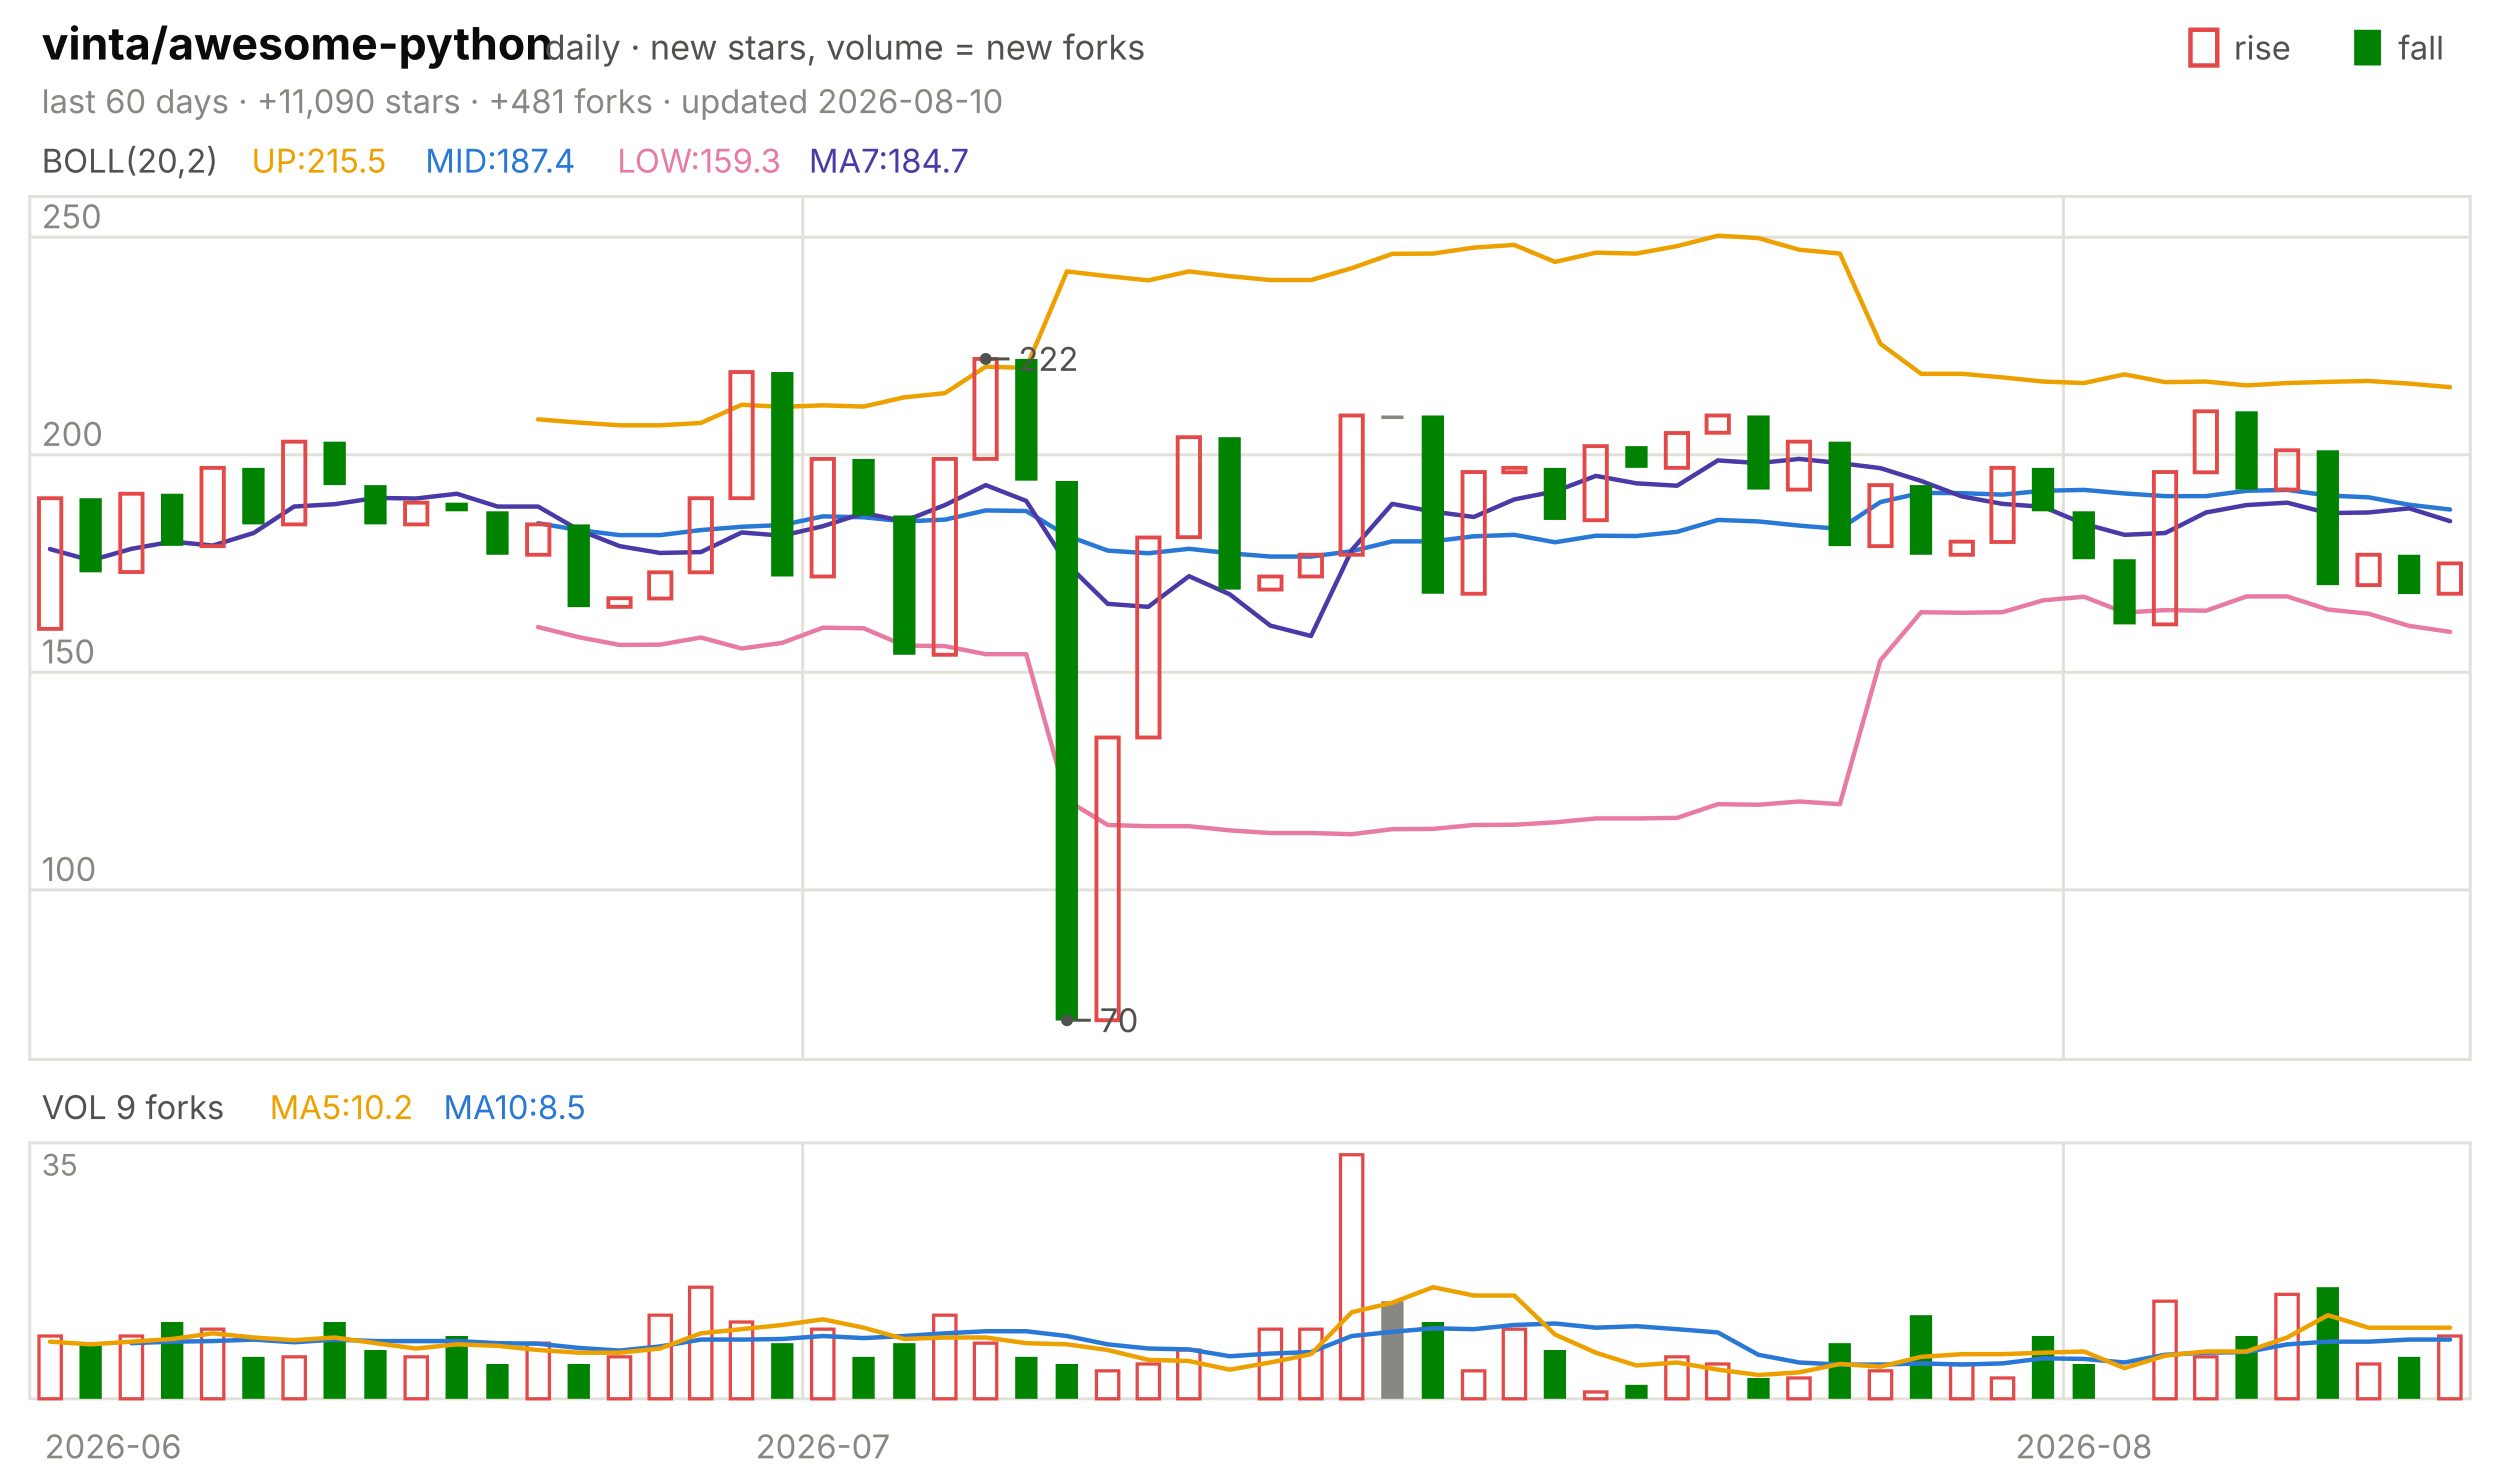
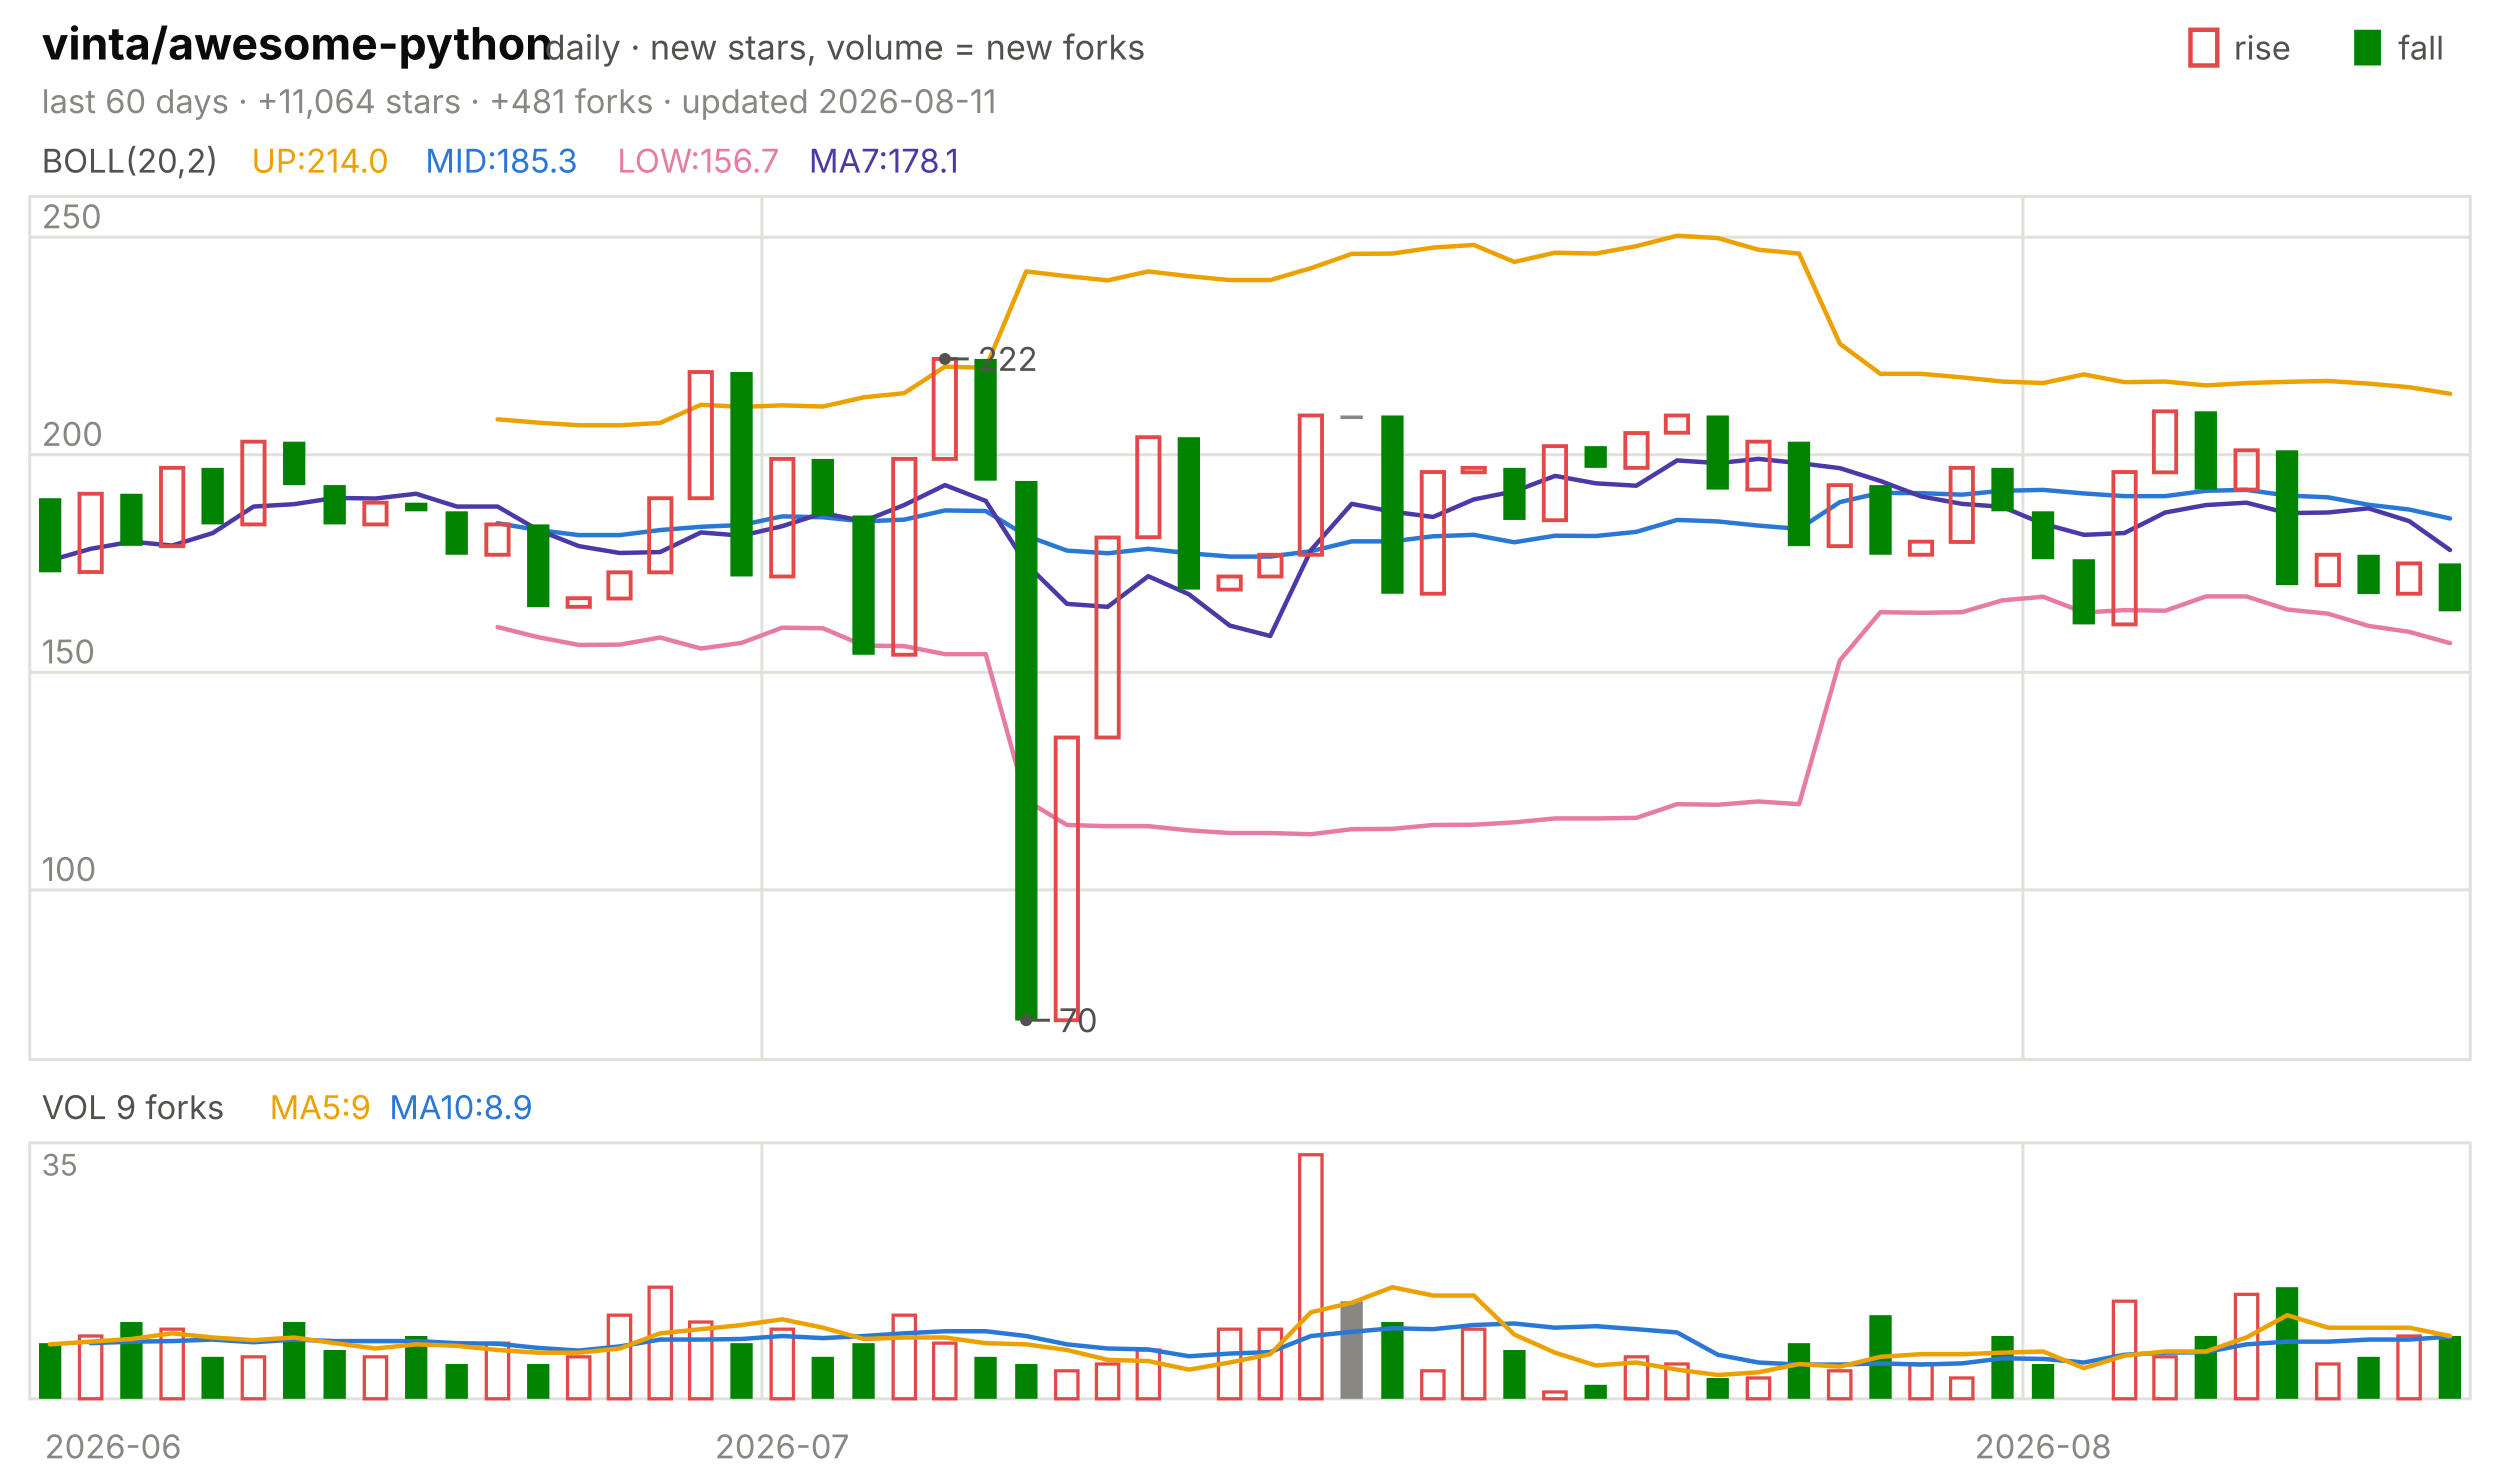
<svg xmlns="http://www.w3.org/2000/svg" viewBox="0 0 840 496" width="840" height="496" font-family="-apple-system,'Segoe UI',system-ui,sans-serif" role="img" aria-label="vinta/awesome-python candlestick chart">
  <text x="14.0" y="20.0" font-size="15" fill="#0b0b0b" font-weight="650">vinta/awesome-python</text>
  <text x="183.0" y="20.0" font-size="11.5" fill="#52514e">daily · new stars, volume = new forks</text>
  <text x="805.8" y="20.0" font-size="11.0" fill="#52514e">fall</text>
  <rect x="791" y="10" width="9" height="12" fill="#008300" />
  <text x="750.6" y="20.0" font-size="11.0" fill="#52514e">rise</text>
  <rect x="736" y="10" width="9" height="12" fill="none" stroke="#e34948" stroke-width="1.5" />
-   <text x="14.0" y="38.0" font-size="11.0" fill="#898781">last 60 days · +11,090 stars · +481 forks · updated 2026-08-10</text>
+   <text x="14.0" y="38.0" font-size="11.0" fill="#898781">last 60 days · +11,064 stars · +481 forks · updated 2026-08-11</text>
  <rect x="10" y="66" width="820" height="290" fill="none" stroke="#e1e0d9" />
  <rect x="10" y="384" width="820" height="86" fill="none" stroke="#e1e0d9" />
  <text x="38.0" y="490.0" font-size="11.0" fill="#898781" text-anchor="middle">2026-06</text>
-   <line x1="269.7" y1="66.0" x2="269.7" y2="356.0" stroke="#e1e0d9" stroke-width="1.0" />
-   <line x1="269.7" y1="384.0" x2="269.7" y2="470.0" stroke="#e1e0d9" stroke-width="1.0" />
-   <text x="276.5" y="490.0" font-size="11.0" fill="#898781" text-anchor="middle">2026-07</text>
-   <line x1="693.3" y1="66.0" x2="693.3" y2="356.0" stroke="#e1e0d9" stroke-width="1.0" />
-   <line x1="693.3" y1="384.0" x2="693.3" y2="470.0" stroke="#e1e0d9" stroke-width="1.0" />
-   <text x="700.2" y="490.0" font-size="11.0" fill="#898781" text-anchor="middle">2026-08</text>
+   <line x1="256.0" y1="66.0" x2="256.0" y2="356.0" stroke="#e1e0d9" stroke-width="1.0" />
+   <line x1="256.0" y1="384.0" x2="256.0" y2="470.0" stroke="#e1e0d9" stroke-width="1.0" />
+   <text x="262.8" y="490.0" font-size="11.0" fill="#898781" text-anchor="middle">2026-07</text>
+   <line x1="679.7" y1="66.0" x2="679.7" y2="356.0" stroke="#e1e0d9" stroke-width="1.0" />
+   <line x1="679.7" y1="384.0" x2="679.7" y2="470.0" stroke="#e1e0d9" stroke-width="1.0" />
+   <text x="686.5" y="490.0" font-size="11.0" fill="#898781" text-anchor="middle">2026-08</text>
  <text x="14.0" y="58.0" font-size="11.0" fill="#52514e">BOLL(20,2)</text>
-   <text x="84.5" y="58.0" font-size="11.0" fill="#eda100">UP:215.5</text>
-   <text x="142.9" y="58.0" font-size="11.0" fill="#2a78d6">MID:187.4</text>
-   <text x="207.4" y="58.0" font-size="11.0" fill="#e87ba4">LOW:159.3</text>
-   <text x="271.8" y="58.0" font-size="11.0" fill="#4a3aa7">MA7:184.7</text>
+   <text x="84.5" y="58.0" font-size="11.0" fill="#eda100">UP:214.0</text>
+   <text x="142.9" y="58.0" font-size="11.0" fill="#2a78d6">MID:185.3</text>
+   <text x="207.4" y="58.0" font-size="11.0" fill="#e87ba4">LOW:156.7</text>
+   <text x="271.8" y="58.0" font-size="11.0" fill="#4a3aa7">MA7:178.1</text>
  <line x1="10.0" y1="299.0" x2="830.0" y2="299.0" stroke="#e1e0d9" stroke-width="1.0" />
  <text x="14.0" y="296.0" font-size="11.0" fill="#898781">100</text>
  <line x1="10.0" y1="225.9" x2="830.0" y2="225.9" stroke="#e1e0d9" stroke-width="1.0" />
  <text x="14.0" y="222.9" font-size="11.0" fill="#898781">150</text>
  <line x1="10.0" y1="152.8" x2="830.0" y2="152.8" stroke="#e1e0d9" stroke-width="1.0" />
  <text x="14.0" y="149.8" font-size="11.0" fill="#898781">200</text>
  <line x1="10.0" y1="79.7" x2="830.0" y2="79.7" stroke="#e1e0d9" stroke-width="1.0" />
  <text x="14.0" y="76.7" font-size="11.0" fill="#898781">250</text>
-   <polyline points="180.8,140.9 194.5,142.0 208.2,142.9 221.8,142.9 235.5,142.1 249.2,136.0 262.8,136.7 276.5,136.2 290.2,136.6 303.8,133.5 317.5,132.1 331.2,123.2 344.8,123.6 358.5,91.2 372.2,92.8 385.8,94.2 399.5,91.2 413.2,92.8 426.8,94.1 440.5,94.1 454.2,90.1 467.8,85.3 481.5,85.2 495.2,83.2 508.8,82.3 522.5,88.0 536.2,84.9 549.8,85.2 563.5,82.7 577.2,79.2 590.8,80.0 604.5,83.9 618.2,85.2 631.8,115.5 645.5,125.6 659.2,125.6 672.8,126.8 686.5,128.2 700.2,128.7 713.8,125.8 727.5,128.4 741.2,128.2 754.8,129.5 768.5,128.7 782.2,128.3 795.8,128.0 809.5,128.9 823.2,130.1" fill="none" stroke="#eda100" stroke-width="1.5" stroke-linejoin="round" stroke-linecap="round" />
-   <polyline points="180.8,175.8 194.5,178.1 208.2,179.8 221.8,179.8 235.5,178.1 249.2,177.0 262.8,176.4 276.5,173.5 290.2,173.8 303.8,175.2 317.5,174.6 331.2,171.5 344.8,171.7 358.5,180.0 372.2,185.0 385.8,185.9 399.5,184.4 413.2,185.9 426.8,187.0 440.5,187.0 454.2,185.2 467.8,181.9 481.5,181.9 495.2,180.2 508.8,179.7 522.5,182.2 536.2,180.0 549.8,180.1 563.5,178.7 577.2,174.7 590.8,175.2 604.5,176.6 618.2,177.7 631.8,168.7 645.5,165.6 659.2,165.7 672.8,166.2 686.5,164.9 700.2,164.6 713.8,165.8 727.5,166.7 741.2,166.7 754.8,164.9 768.5,164.6 782.2,166.5 795.8,167.1 809.5,169.6 823.2,171.2" fill="none" stroke="#2a78d6" stroke-width="1.5" stroke-linejoin="round" stroke-linecap="round" />
-   <polyline points="180.8,210.7 194.5,214.1 208.2,216.7 221.8,216.6 235.5,214.2 249.2,217.9 262.8,216.0 276.5,210.9 290.2,211.1 303.8,216.9 317.5,217.1 331.2,219.8 344.8,219.8 358.5,268.9 372.2,277.2 385.8,277.6 399.5,277.6 413.2,279.0 426.8,279.9 440.5,279.9 454.2,280.3 467.8,278.6 481.5,278.5 495.2,277.2 508.8,277.1 522.5,276.3 536.2,275.0 549.8,275.0 563.5,274.8 577.2,270.2 590.8,270.4 604.5,269.3 618.2,270.2 631.8,221.9 645.5,205.7 659.2,205.9 672.8,205.7 686.5,201.7 700.2,200.5 713.8,205.8 727.5,205.0 741.2,205.2 754.8,200.4 768.5,200.4 782.2,204.8 795.8,206.2 809.5,210.3 823.2,212.3" fill="none" stroke="#e87ba4" stroke-width="1.5" stroke-linejoin="round" stroke-linecap="round" />
-   <polyline points="16.8,184.5 30.5,188.3 44.2,184.4 57.8,182.0 71.5,183.3 85.2,179.1 98.8,170.2 112.5,169.4 126.2,167.3 139.8,167.5 153.5,165.9 167.2,170.2 180.8,170.2 194.5,178.1 208.2,183.5 221.8,185.8 235.5,185.5 249.2,178.9 262.8,180.0 276.5,176.8 290.2,172.4 303.8,175.1 317.5,169.7 331.2,163.0 344.8,168.3 358.5,189.5 372.2,202.9 385.8,203.9 399.5,193.6 413.2,199.7 426.8,210.2 440.5,213.7 454.2,184.8 467.8,169.3 481.5,171.9 495.2,173.7 508.8,167.8 522.5,165.1 536.2,159.9 549.8,162.4 563.5,163.2 577.2,154.7 590.8,155.6 604.5,154.2 618.2,155.6 631.8,157.3 645.5,161.6 659.2,166.8 672.8,169.3 686.5,170.3 700.2,176.0 713.8,179.7 727.5,179.1 741.2,172.2 754.8,169.7 768.5,168.9 782.2,172.4 795.8,172.2 809.5,170.8 823.2,175.1" fill="none" stroke="#4a3aa7" stroke-width="1.5" stroke-linejoin="round" stroke-linecap="round" />
-   <rect x="13.1" y="167.4" width="7.5" height="43.9" fill="none" stroke="#e34948" stroke-width="1.3" />
-   <rect x="26.7" y="167.4" width="7.5" height="24.9" fill="#008300" />
-   <rect x="40.4" y="165.9" width="7.5" height="26.3" fill="none" stroke="#e34948" stroke-width="1.3" />
-   <rect x="54.1" y="165.9" width="7.5" height="17.5" fill="#008300" />
-   <rect x="67.7" y="157.2" width="7.5" height="26.3" fill="none" stroke="#e34948" stroke-width="1.3" />
-   <rect x="81.4" y="157.2" width="7.5" height="19.0" fill="#008300" />
-   <rect x="95.1" y="148.4" width="7.5" height="27.8" fill="none" stroke="#e34948" stroke-width="1.3" />
-   <rect x="108.7" y="148.4" width="7.5" height="14.6" fill="#008300" />
-   <rect x="122.4" y="163.0" width="7.5" height="13.2" fill="#008300" />
-   <rect x="136.1" y="168.9" width="7.5" height="7.3" fill="none" stroke="#e34948" stroke-width="1.3" />
-   <rect x="149.7" y="168.9" width="7.5" height="2.9" fill="#008300" />
-   <rect x="163.4" y="171.8" width="7.5" height="14.6" fill="#008300" />
-   <rect x="177.1" y="176.2" width="7.5" height="10.2" fill="none" stroke="#e34948" stroke-width="1.3" />
-   <rect x="190.7" y="176.2" width="7.5" height="27.8" fill="#008300" />
-   <rect x="204.4" y="201.0" width="7.5" height="2.9" fill="none" stroke="#e34948" stroke-width="1.3" />
-   <rect x="218.1" y="192.3" width="7.5" height="8.8" fill="none" stroke="#e34948" stroke-width="1.3" />
-   <rect x="231.7" y="167.4" width="7.5" height="24.9" fill="none" stroke="#e34948" stroke-width="1.3" />
-   <rect x="245.4" y="125.0" width="7.5" height="42.4" fill="none" stroke="#e34948" stroke-width="1.3" />
-   <rect x="259.1" y="125.0" width="7.5" height="68.7" fill="#008300" />
-   <rect x="272.7" y="154.2" width="7.5" height="39.5" fill="none" stroke="#e34948" stroke-width="1.3" />
-   <rect x="286.4" y="154.2" width="7.5" height="19.0" fill="#008300" />
-   <rect x="300.1" y="173.2" width="7.5" height="46.8" fill="#008300" />
-   <rect x="313.7" y="154.2" width="7.5" height="65.8" fill="none" stroke="#e34948" stroke-width="1.3" />
-   <rect x="327.4" y="120.6" width="7.5" height="33.6" fill="none" stroke="#e34948" stroke-width="1.3" />
-   <rect x="341.1" y="120.6" width="7.5" height="40.9" fill="#008300" />
-   <rect x="354.7" y="161.6" width="7.5" height="181.3" fill="#008300" />
-   <rect x="368.4" y="247.8" width="7.5" height="95.0" fill="none" stroke="#e34948" stroke-width="1.3" />
-   <rect x="382.1" y="180.6" width="7.5" height="67.2" fill="none" stroke="#e34948" stroke-width="1.3" />
-   <rect x="395.7" y="146.9" width="7.5" height="33.6" fill="none" stroke="#e34948" stroke-width="1.3" />
-   <rect x="409.4" y="146.9" width="7.5" height="51.2" fill="#008300" />
-   <rect x="423.1" y="193.7" width="7.5" height="4.4" fill="none" stroke="#e34948" stroke-width="1.3" />
-   <rect x="436.7" y="186.4" width="7.5" height="7.3" fill="none" stroke="#e34948" stroke-width="1.3" />
-   <rect x="450.4" y="139.6" width="7.5" height="46.8" fill="none" stroke="#e34948" stroke-width="1.3" />
-   <rect x="464.1" y="139.6" width="7.5" height="1.2" fill="#898781" />
-   <rect x="477.7" y="139.6" width="7.5" height="59.9" fill="#008300" />
-   <rect x="491.4" y="158.6" width="7.5" height="40.9" fill="none" stroke="#e34948" stroke-width="1.3" />
-   <rect x="505.1" y="157.2" width="7.5" height="1.5" fill="none" stroke="#e34948" stroke-width="1.3" />
-   <rect x="518.7" y="157.2" width="7.5" height="17.5" fill="#008300" />
-   <rect x="532.4" y="149.9" width="7.5" height="24.9" fill="none" stroke="#e34948" stroke-width="1.3" />
-   <rect x="546.1" y="149.9" width="7.5" height="7.3" fill="#008300" />
-   <rect x="559.7" y="145.5" width="7.5" height="11.7" fill="none" stroke="#e34948" stroke-width="1.3" />
-   <rect x="573.4" y="139.6" width="7.5" height="5.8" fill="none" stroke="#e34948" stroke-width="1.3" />
-   <rect x="587.1" y="139.6" width="7.5" height="24.9" fill="#008300" />
-   <rect x="600.7" y="148.4" width="7.5" height="16.1" fill="none" stroke="#e34948" stroke-width="1.3" />
-   <rect x="614.4" y="148.4" width="7.5" height="35.1" fill="#008300" />
-   <rect x="628.1" y="163.0" width="7.5" height="20.5" fill="none" stroke="#e34948" stroke-width="1.3" />
-   <rect x="641.7" y="163.0" width="7.5" height="23.4" fill="#008300" />
-   <rect x="655.4" y="182.0" width="7.5" height="4.4" fill="none" stroke="#e34948" stroke-width="1.3" />
-   <rect x="669.1" y="157.2" width="7.5" height="24.9" fill="none" stroke="#e34948" stroke-width="1.3" />
-   <rect x="682.7" y="157.2" width="7.5" height="14.6" fill="#008300" />
-   <rect x="696.4" y="171.8" width="7.5" height="16.1" fill="#008300" />
-   <rect x="710.1" y="187.9" width="7.5" height="21.9" fill="#008300" />
-   <rect x="723.7" y="158.6" width="7.5" height="51.2" fill="none" stroke="#e34948" stroke-width="1.3" />
-   <rect x="737.4" y="138.2" width="7.5" height="20.5" fill="none" stroke="#e34948" stroke-width="1.3" />
-   <rect x="751.1" y="138.2" width="7.5" height="26.3" fill="#008300" />
-   <rect x="764.7" y="151.3" width="7.5" height="13.2" fill="none" stroke="#e34948" stroke-width="1.3" />
-   <rect x="778.4" y="151.3" width="7.5" height="45.3" fill="#008300" />
-   <rect x="792.1" y="186.4" width="7.5" height="10.2" fill="none" stroke="#e34948" stroke-width="1.3" />
-   <rect x="805.7" y="186.4" width="7.5" height="13.2" fill="#008300" />
-   <rect x="819.4" y="189.3" width="7.5" height="10.2" fill="none" stroke="#e34948" stroke-width="1.3" />
-   <circle cx="331.2" cy="120.6" r="2" fill="#52514e" />
-   <line x1="331.2" y1="120.6" x2="339.2" y2="120.6" stroke="#52514e" stroke-width="1.0" />
-   <text x="342.2" y="124.6" font-size="11.0" fill="#52514e">222</text>
-   <circle cx="358.5" cy="342.8" r="2" fill="#52514e" />
-   <line x1="358.5" y1="342.8" x2="366.5" y2="342.8" stroke="#52514e" stroke-width="1.0" />
-   <text x="369.5" y="346.8" font-size="11.0" fill="#52514e">70</text>
+   <polyline points="167.2,140.9 180.8,142.0 194.5,142.9 208.2,142.9 221.8,142.1 235.5,136.0 249.2,136.7 262.8,136.2 276.5,136.6 290.2,133.5 303.8,132.1 317.5,123.2 331.2,123.6 344.8,91.2 358.5,92.8 372.2,94.2 385.8,91.2 399.5,92.8 413.2,94.1 426.8,94.1 440.5,90.1 454.2,85.3 467.8,85.2 481.5,83.2 495.2,82.3 508.8,88.0 522.5,84.9 536.2,85.2 549.8,82.7 563.5,79.2 577.2,80.0 590.8,83.9 604.5,85.2 618.2,115.5 631.8,125.6 645.5,125.6 659.2,126.8 672.8,128.2 686.5,128.7 700.2,125.8 713.8,128.4 727.5,128.2 741.2,129.5 754.8,128.7 768.5,128.3 782.2,128.0 795.8,128.9 809.5,130.1 823.2,132.3" fill="none" stroke="#eda100" stroke-width="1.5" stroke-linejoin="round" stroke-linecap="round" />
+   <polyline points="167.2,175.8 180.8,178.1 194.5,179.8 208.2,179.8 221.8,178.1 235.5,177.0 249.2,176.4 262.8,173.5 276.5,173.8 290.2,175.2 303.8,174.6 317.5,171.5 331.2,171.7 344.8,180.0 358.5,185.0 372.2,185.9 385.8,184.4 399.5,185.9 413.2,187.0 426.8,187.0 440.5,185.2 454.2,181.9 467.8,181.9 481.5,180.2 495.2,179.7 508.8,182.2 522.5,180.0 536.2,180.1 549.8,178.7 563.5,174.7 577.2,175.2 590.8,176.6 604.5,177.7 618.2,168.7 631.8,165.6 645.5,165.7 659.2,166.2 672.8,164.9 686.5,164.6 700.2,165.8 713.8,166.7 727.5,166.7 741.2,164.9 754.8,164.6 768.5,166.5 782.2,167.1 795.8,169.6 809.5,171.2 823.2,174.2" fill="none" stroke="#2a78d6" stroke-width="1.5" stroke-linejoin="round" stroke-linecap="round" />
+   <polyline points="167.2,210.7 180.8,214.1 194.5,216.7 208.2,216.6 221.8,214.2 235.5,217.9 249.2,216.0 262.8,210.9 276.5,211.1 290.2,216.9 303.8,217.1 317.5,219.8 331.2,219.8 344.8,268.9 358.5,277.2 372.2,277.6 385.8,277.6 399.5,279.0 413.2,279.9 426.8,279.9 440.5,280.3 454.2,278.6 467.8,278.5 481.5,277.2 495.2,277.1 508.8,276.3 522.5,275.0 536.2,275.0 549.8,274.8 563.5,270.2 577.2,270.4 590.8,269.3 604.5,270.2 618.2,221.9 631.8,205.7 645.5,205.9 659.2,205.7 672.8,201.7 686.5,200.5 700.2,205.8 713.8,205.0 727.5,205.2 741.2,200.4 754.8,200.4 768.5,204.8 782.2,206.2 795.8,210.3 809.5,212.3 823.2,216.1" fill="none" stroke="#e87ba4" stroke-width="1.5" stroke-linejoin="round" stroke-linecap="round" />
+   <polyline points="16.8,188.3 30.5,184.4 44.2,182.0 57.8,183.3 71.5,179.1 85.2,170.2 98.8,169.4 112.5,167.3 126.2,167.5 139.8,165.9 153.5,170.2 167.2,170.2 180.8,178.1 194.5,183.5 208.2,185.8 221.8,185.5 235.5,178.9 249.2,180.0 262.8,176.8 276.5,172.4 290.2,175.1 303.8,169.7 317.5,163.0 331.2,168.3 344.8,189.5 358.5,202.9 372.2,203.9 385.8,193.6 399.5,199.7 413.2,210.2 426.8,213.7 440.5,184.8 454.2,169.3 467.8,171.9 481.5,173.7 495.2,167.8 508.8,165.1 522.5,159.9 536.2,162.4 549.8,163.2 563.5,154.7 577.2,155.6 590.8,154.2 604.5,155.6 618.2,157.3 631.8,161.6 645.5,166.8 659.2,169.3 672.8,170.3 686.5,176.0 700.2,179.7 713.8,179.1 727.5,172.2 741.2,169.7 754.8,168.9 768.5,172.4 782.2,172.2 795.8,170.8 809.5,175.1 823.2,184.8" fill="none" stroke="#4a3aa7" stroke-width="1.5" stroke-linejoin="round" stroke-linecap="round" />
+   <rect x="13.1" y="167.4" width="7.5" height="24.9" fill="#008300" />
+   <rect x="26.7" y="165.9" width="7.5" height="26.3" fill="none" stroke="#e34948" stroke-width="1.3" />
+   <rect x="40.4" y="165.9" width="7.5" height="17.5" fill="#008300" />
+   <rect x="54.1" y="157.2" width="7.5" height="26.3" fill="none" stroke="#e34948" stroke-width="1.3" />
+   <rect x="67.7" y="157.2" width="7.5" height="19.0" fill="#008300" />
+   <rect x="81.4" y="148.4" width="7.5" height="27.8" fill="none" stroke="#e34948" stroke-width="1.3" />
+   <rect x="95.1" y="148.4" width="7.5" height="14.6" fill="#008300" />
+   <rect x="108.7" y="163.0" width="7.5" height="13.2" fill="#008300" />
+   <rect x="122.4" y="168.9" width="7.5" height="7.3" fill="none" stroke="#e34948" stroke-width="1.3" />
+   <rect x="136.1" y="168.9" width="7.5" height="2.9" fill="#008300" />
+   <rect x="149.7" y="171.8" width="7.5" height="14.6" fill="#008300" />
+   <rect x="163.4" y="176.2" width="7.5" height="10.2" fill="none" stroke="#e34948" stroke-width="1.3" />
+   <rect x="177.1" y="176.2" width="7.5" height="27.8" fill="#008300" />
+   <rect x="190.7" y="201.0" width="7.5" height="2.9" fill="none" stroke="#e34948" stroke-width="1.3" />
+   <rect x="204.4" y="192.3" width="7.5" height="8.8" fill="none" stroke="#e34948" stroke-width="1.3" />
+   <rect x="218.1" y="167.4" width="7.5" height="24.9" fill="none" stroke="#e34948" stroke-width="1.3" />
+   <rect x="231.7" y="125.0" width="7.5" height="42.4" fill="none" stroke="#e34948" stroke-width="1.3" />
+   <rect x="245.4" y="125.0" width="7.5" height="68.7" fill="#008300" />
+   <rect x="259.1" y="154.2" width="7.5" height="39.5" fill="none" stroke="#e34948" stroke-width="1.3" />
+   <rect x="272.7" y="154.2" width="7.5" height="19.0" fill="#008300" />
+   <rect x="286.4" y="173.2" width="7.5" height="46.8" fill="#008300" />
+   <rect x="300.1" y="154.2" width="7.5" height="65.8" fill="none" stroke="#e34948" stroke-width="1.3" />
+   <rect x="313.7" y="120.6" width="7.5" height="33.6" fill="none" stroke="#e34948" stroke-width="1.3" />
+   <rect x="327.4" y="120.6" width="7.5" height="40.9" fill="#008300" />
+   <rect x="341.1" y="161.6" width="7.5" height="181.3" fill="#008300" />
+   <rect x="354.7" y="247.8" width="7.5" height="95.0" fill="none" stroke="#e34948" stroke-width="1.3" />
+   <rect x="368.4" y="180.6" width="7.5" height="67.2" fill="none" stroke="#e34948" stroke-width="1.3" />
+   <rect x="382.1" y="146.9" width="7.5" height="33.6" fill="none" stroke="#e34948" stroke-width="1.3" />
+   <rect x="395.7" y="146.9" width="7.5" height="51.2" fill="#008300" />
+   <rect x="409.4" y="193.7" width="7.5" height="4.4" fill="none" stroke="#e34948" stroke-width="1.3" />
+   <rect x="423.1" y="186.4" width="7.5" height="7.3" fill="none" stroke="#e34948" stroke-width="1.3" />
+   <rect x="436.7" y="139.6" width="7.5" height="46.8" fill="none" stroke="#e34948" stroke-width="1.3" />
+   <rect x="450.4" y="139.6" width="7.5" height="1.2" fill="#898781" />
+   <rect x="464.1" y="139.6" width="7.5" height="59.9" fill="#008300" />
+   <rect x="477.7" y="158.6" width="7.5" height="40.9" fill="none" stroke="#e34948" stroke-width="1.3" />
+   <rect x="491.4" y="157.2" width="7.5" height="1.5" fill="none" stroke="#e34948" stroke-width="1.3" />
+   <rect x="505.1" y="157.2" width="7.5" height="17.5" fill="#008300" />
+   <rect x="518.7" y="149.9" width="7.5" height="24.9" fill="none" stroke="#e34948" stroke-width="1.3" />
+   <rect x="532.4" y="149.9" width="7.5" height="7.3" fill="#008300" />
+   <rect x="546.1" y="145.5" width="7.5" height="11.7" fill="none" stroke="#e34948" stroke-width="1.3" />
+   <rect x="559.7" y="139.6" width="7.5" height="5.8" fill="none" stroke="#e34948" stroke-width="1.3" />
+   <rect x="573.4" y="139.6" width="7.5" height="24.9" fill="#008300" />
+   <rect x="587.1" y="148.4" width="7.5" height="16.1" fill="none" stroke="#e34948" stroke-width="1.3" />
+   <rect x="600.7" y="148.4" width="7.5" height="35.1" fill="#008300" />
+   <rect x="614.4" y="163.0" width="7.5" height="20.5" fill="none" stroke="#e34948" stroke-width="1.3" />
+   <rect x="628.1" y="163.0" width="7.5" height="23.4" fill="#008300" />
+   <rect x="641.7" y="182.0" width="7.5" height="4.4" fill="none" stroke="#e34948" stroke-width="1.3" />
+   <rect x="655.4" y="157.2" width="7.5" height="24.9" fill="none" stroke="#e34948" stroke-width="1.3" />
+   <rect x="669.1" y="157.2" width="7.5" height="14.6" fill="#008300" />
+   <rect x="682.7" y="171.8" width="7.5" height="16.1" fill="#008300" />
+   <rect x="696.4" y="187.9" width="7.5" height="21.9" fill="#008300" />
+   <rect x="710.1" y="158.6" width="7.5" height="51.2" fill="none" stroke="#e34948" stroke-width="1.3" />
+   <rect x="723.7" y="138.2" width="7.5" height="20.5" fill="none" stroke="#e34948" stroke-width="1.3" />
+   <rect x="737.4" y="138.2" width="7.5" height="26.3" fill="#008300" />
+   <rect x="751.1" y="151.3" width="7.5" height="13.2" fill="none" stroke="#e34948" stroke-width="1.3" />
+   <rect x="764.7" y="151.3" width="7.5" height="45.3" fill="#008300" />
+   <rect x="778.4" y="186.4" width="7.5" height="10.2" fill="none" stroke="#e34948" stroke-width="1.3" />
+   <rect x="792.1" y="186.4" width="7.5" height="13.2" fill="#008300" />
+   <rect x="805.7" y="189.3" width="7.5" height="10.2" fill="none" stroke="#e34948" stroke-width="1.3" />
+   <rect x="819.4" y="189.3" width="7.5" height="16.1" fill="#008300" />
+   <circle cx="317.5" cy="120.6" r="2" fill="#52514e" />
+   <line x1="317.5" y1="120.6" x2="325.5" y2="120.6" stroke="#52514e" stroke-width="1.0" />
+   <text x="328.5" y="124.6" font-size="11.0" fill="#52514e">222</text>
+   <circle cx="344.8" cy="342.8" r="2" fill="#52514e" />
+   <line x1="344.8" y1="342.8" x2="352.8" y2="342.8" stroke="#52514e" stroke-width="1.0" />
+   <text x="355.8" y="346.8" font-size="11.0" fill="#52514e">70</text>
  <text x="14.0" y="376.0" font-size="11.0" fill="#52514e">VOL 9 forks</text>
-   <text x="90.6" y="376.0" font-size="11.0" fill="#eda100">MA5:10.2</text>
-   <text x="149.0" y="376.0" font-size="11.0" fill="#2a78d6">MA10:8.5</text>
+   <text x="90.6" y="376.0" font-size="11.0" fill="#eda100">MA5:9</text>
+   <text x="130.8" y="376.0" font-size="11.0" fill="#2a78d6">MA10:8.9</text>
  <text x="14.0" y="395.0" font-size="10" fill="#898781">35</text>
-   <rect x="13.1" y="448.9" width="7.5" height="21.1" fill="none" stroke="#e34948" stroke-width="1.1" />
-   <rect x="26.7" y="451.3" width="7.5" height="18.7" fill="#008300" />
-   <rect x="40.4" y="448.9" width="7.5" height="21.1" fill="none" stroke="#e34948" stroke-width="1.1" />
-   <rect x="54.1" y="444.2" width="7.5" height="25.8" fill="#008300" />
-   <rect x="67.7" y="446.6" width="7.5" height="23.4" fill="none" stroke="#e34948" stroke-width="1.1" />
-   <rect x="81.4" y="455.9" width="7.5" height="14.1" fill="#008300" />
-   <rect x="95.1" y="455.9" width="7.5" height="14.1" fill="none" stroke="#e34948" stroke-width="1.1" />
-   <rect x="108.7" y="444.2" width="7.5" height="25.8" fill="#008300" />
-   <rect x="122.4" y="453.6" width="7.5" height="16.4" fill="#008300" />
-   <rect x="136.1" y="455.9" width="7.5" height="14.1" fill="none" stroke="#e34948" stroke-width="1.1" />
-   <rect x="149.7" y="448.9" width="7.5" height="21.1" fill="#008300" />
-   <rect x="163.4" y="458.3" width="7.5" height="11.7" fill="#008300" />
-   <rect x="177.1" y="451.3" width="7.5" height="18.7" fill="none" stroke="#e34948" stroke-width="1.1" />
-   <rect x="190.7" y="458.3" width="7.5" height="11.7" fill="#008300" />
-   <rect x="204.4" y="455.9" width="7.5" height="14.1" fill="none" stroke="#e34948" stroke-width="1.1" />
-   <rect x="218.1" y="441.9" width="7.5" height="28.1" fill="none" stroke="#e34948" stroke-width="1.1" />
-   <rect x="231.7" y="432.5" width="7.5" height="37.5" fill="none" stroke="#e34948" stroke-width="1.1" />
-   <rect x="245.4" y="444.2" width="7.5" height="25.8" fill="none" stroke="#e34948" stroke-width="1.1" />
-   <rect x="259.1" y="451.3" width="7.5" height="18.7" fill="#008300" />
-   <rect x="272.7" y="446.6" width="7.5" height="23.4" fill="none" stroke="#e34948" stroke-width="1.1" />
-   <rect x="286.4" y="455.9" width="7.5" height="14.1" fill="#008300" />
-   <rect x="300.1" y="451.3" width="7.5" height="18.7" fill="#008300" />
-   <rect x="313.7" y="441.9" width="7.5" height="28.1" fill="none" stroke="#e34948" stroke-width="1.1" />
-   <rect x="327.4" y="451.3" width="7.5" height="18.7" fill="none" stroke="#e34948" stroke-width="1.1" />
-   <rect x="341.1" y="455.9" width="7.5" height="14.1" fill="#008300" />
-   <rect x="354.7" y="458.3" width="7.5" height="11.7" fill="#008300" />
-   <rect x="368.4" y="460.6" width="7.5" height="9.4" fill="none" stroke="#e34948" stroke-width="1.1" />
-   <rect x="382.1" y="458.3" width="7.5" height="11.7" fill="none" stroke="#e34948" stroke-width="1.1" />
-   <rect x="395.7" y="453.6" width="7.5" height="16.4" fill="none" stroke="#e34948" stroke-width="1.1" />
+   <rect x="13.1" y="451.3" width="7.5" height="18.7" fill="#008300" />
+   <rect x="26.7" y="448.9" width="7.5" height="21.1" fill="none" stroke="#e34948" stroke-width="1.1" />
+   <rect x="40.4" y="444.2" width="7.5" height="25.8" fill="#008300" />
+   <rect x="54.1" y="446.6" width="7.5" height="23.4" fill="none" stroke="#e34948" stroke-width="1.1" />
+   <rect x="67.7" y="455.9" width="7.5" height="14.1" fill="#008300" />
+   <rect x="81.4" y="455.9" width="7.5" height="14.1" fill="none" stroke="#e34948" stroke-width="1.1" />
+   <rect x="95.1" y="444.2" width="7.5" height="25.8" fill="#008300" />
+   <rect x="108.7" y="453.6" width="7.5" height="16.4" fill="#008300" />
+   <rect x="122.4" y="455.9" width="7.5" height="14.1" fill="none" stroke="#e34948" stroke-width="1.1" />
+   <rect x="136.1" y="448.9" width="7.5" height="21.1" fill="#008300" />
+   <rect x="149.7" y="458.3" width="7.5" height="11.7" fill="#008300" />
+   <rect x="163.4" y="451.3" width="7.5" height="18.7" fill="none" stroke="#e34948" stroke-width="1.1" />
+   <rect x="177.1" y="458.3" width="7.5" height="11.7" fill="#008300" />
+   <rect x="190.7" y="455.9" width="7.5" height="14.1" fill="none" stroke="#e34948" stroke-width="1.1" />
+   <rect x="204.4" y="441.9" width="7.5" height="28.1" fill="none" stroke="#e34948" stroke-width="1.1" />
+   <rect x="218.1" y="432.5" width="7.5" height="37.5" fill="none" stroke="#e34948" stroke-width="1.1" />
+   <rect x="231.7" y="444.2" width="7.5" height="25.8" fill="none" stroke="#e34948" stroke-width="1.1" />
+   <rect x="245.4" y="451.3" width="7.5" height="18.7" fill="#008300" />
+   <rect x="259.1" y="446.6" width="7.5" height="23.4" fill="none" stroke="#e34948" stroke-width="1.1" />
+   <rect x="272.7" y="455.9" width="7.5" height="14.1" fill="#008300" />
+   <rect x="286.4" y="451.3" width="7.5" height="18.7" fill="#008300" />
+   <rect x="300.1" y="441.9" width="7.5" height="28.1" fill="none" stroke="#e34948" stroke-width="1.1" />
+   <rect x="313.7" y="451.3" width="7.5" height="18.7" fill="none" stroke="#e34948" stroke-width="1.1" />
+   <rect x="327.4" y="455.9" width="7.5" height="14.1" fill="#008300" />
+   <rect x="341.1" y="458.3" width="7.5" height="11.7" fill="#008300" />
+   <rect x="354.7" y="460.6" width="7.5" height="9.4" fill="none" stroke="#e34948" stroke-width="1.1" />
+   <rect x="368.4" y="458.3" width="7.5" height="11.7" fill="none" stroke="#e34948" stroke-width="1.1" />
+   <rect x="382.1" y="453.6" width="7.5" height="16.4" fill="none" stroke="#e34948" stroke-width="1.1" />
+   <rect x="409.4" y="446.6" width="7.5" height="23.4" fill="none" stroke="#e34948" stroke-width="1.1" />
  <rect x="423.1" y="446.6" width="7.5" height="23.4" fill="none" stroke="#e34948" stroke-width="1.1" />
-   <rect x="436.7" y="446.6" width="7.5" height="23.4" fill="none" stroke="#e34948" stroke-width="1.1" />
-   <rect x="450.4" y="388.0" width="7.5" height="82.0" fill="none" stroke="#e34948" stroke-width="1.1" />
-   <rect x="464.1" y="437.2" width="7.5" height="32.8" fill="#898781" />
-   <rect x="477.7" y="444.2" width="7.5" height="25.8" fill="#008300" />
-   <rect x="491.4" y="460.6" width="7.5" height="9.4" fill="none" stroke="#e34948" stroke-width="1.1" />
-   <rect x="505.1" y="446.6" width="7.5" height="23.4" fill="none" stroke="#e34948" stroke-width="1.1" />
-   <rect x="518.7" y="453.6" width="7.5" height="16.4" fill="#008300" />
-   <rect x="532.4" y="467.7" width="7.5" height="2.3" fill="none" stroke="#e34948" stroke-width="1.1" />
-   <rect x="546.1" y="465.3" width="7.5" height="4.7" fill="#008300" />
-   <rect x="559.7" y="455.9" width="7.5" height="14.1" fill="none" stroke="#e34948" stroke-width="1.1" />
-   <rect x="573.4" y="458.3" width="7.5" height="11.7" fill="none" stroke="#e34948" stroke-width="1.1" />
-   <rect x="587.1" y="463.0" width="7.5" height="7.0" fill="#008300" />
-   <rect x="600.7" y="463.0" width="7.5" height="7.0" fill="none" stroke="#e34948" stroke-width="1.1" />
-   <rect x="614.4" y="451.3" width="7.5" height="18.7" fill="#008300" />
-   <rect x="628.1" y="460.6" width="7.5" height="9.4" fill="none" stroke="#e34948" stroke-width="1.1" />
-   <rect x="641.7" y="441.9" width="7.5" height="28.1" fill="#008300" />
-   <rect x="655.4" y="458.3" width="7.5" height="11.7" fill="none" stroke="#e34948" stroke-width="1.1" />
-   <rect x="669.1" y="463.0" width="7.5" height="7.0" fill="none" stroke="#e34948" stroke-width="1.1" />
-   <rect x="682.7" y="448.9" width="7.5" height="21.1" fill="#008300" />
-   <rect x="696.4" y="458.3" width="7.5" height="11.7" fill="#008300" />
-   <rect x="723.7" y="437.2" width="7.5" height="32.8" fill="none" stroke="#e34948" stroke-width="1.1" />
-   <rect x="737.4" y="455.9" width="7.5" height="14.1" fill="none" stroke="#e34948" stroke-width="1.1" />
-   <rect x="751.1" y="448.9" width="7.5" height="21.1" fill="#008300" />
-   <rect x="764.7" y="434.9" width="7.5" height="35.1" fill="none" stroke="#e34948" stroke-width="1.1" />
-   <rect x="778.4" y="432.5" width="7.5" height="37.5" fill="#008300" />
-   <rect x="792.1" y="458.3" width="7.5" height="11.7" fill="none" stroke="#e34948" stroke-width="1.1" />
-   <rect x="805.7" y="455.9" width="7.5" height="14.1" fill="#008300" />
-   <rect x="819.4" y="448.9" width="7.5" height="21.1" fill="none" stroke="#e34948" stroke-width="1.1" />
-   <polyline points="44.2,451.3 57.8,450.8 71.5,450.6 85.2,450.1 98.8,451.0 112.5,450.1 126.2,450.6 139.8,450.6 153.5,450.6 167.2,451.3 180.8,451.5 194.5,452.9 208.2,453.8 221.8,452.4 235.5,450.1 249.2,450.1 262.8,449.9 276.5,448.9 290.2,449.6 303.8,448.9 317.5,448.0 331.2,447.3 344.8,447.3 358.5,448.9 372.2,451.7 385.8,453.1 399.5,453.4 413.2,455.7 426.8,454.8 440.5,454.3 454.2,448.9 467.8,447.5 481.5,446.3 495.2,446.6 508.8,445.2 522.5,444.7 536.2,446.1 549.8,445.6 563.5,446.6 577.2,447.7 590.8,455.2 604.5,457.8 618.2,458.5 631.8,458.5 645.5,458.1 659.2,458.5 672.8,458.1 686.5,456.4 700.2,456.6 713.8,457.8 727.5,455.2 741.2,454.5 754.8,454.3 768.5,451.7 782.2,450.8 795.8,450.8 809.5,450.1 823.2,450.1" fill="none" stroke="#2a78d6" stroke-width="1.5" stroke-linejoin="round" stroke-linecap="round" />
-   <polyline points="16.8,450.8 30.5,451.7 44.2,450.8 57.8,449.9 71.5,448.0 85.2,449.4 98.8,450.3 112.5,449.4 126.2,451.3 139.8,453.1 153.5,451.7 167.2,452.2 180.8,453.6 194.5,454.5 208.2,454.5 221.8,453.1 235.5,448.0 249.2,446.6 262.8,445.2 276.5,443.3 290.2,446.1 303.8,449.9 317.5,449.4 331.2,449.4 344.8,451.3 358.5,451.7 372.2,453.6 385.8,456.9 399.5,457.3 413.2,460.2 426.8,457.8 440.5,455.0 454.2,440.9 467.8,437.7 481.5,432.5 495.2,435.3 508.8,435.3 522.5,448.4 536.2,454.5 549.8,458.8 563.5,457.8 577.2,460.2 590.8,462.0 604.5,461.1 618.2,458.3 631.8,459.2 645.5,455.9 659.2,455.0 672.8,455.0 686.5,454.5 700.2,454.1 713.8,459.7 727.5,455.5 741.2,454.1 754.8,454.1 768.5,449.4 782.2,441.9 795.8,446.1 809.5,446.1 823.2,446.1" fill="none" stroke="#eda100" stroke-width="1.5" stroke-linejoin="round" stroke-linecap="round" />
+   <rect x="436.7" y="388.0" width="7.5" height="82.0" fill="none" stroke="#e34948" stroke-width="1.1" />
+   <rect x="450.4" y="437.2" width="7.5" height="32.8" fill="#898781" />
+   <rect x="464.1" y="444.2" width="7.5" height="25.8" fill="#008300" />
+   <rect x="477.7" y="460.6" width="7.5" height="9.4" fill="none" stroke="#e34948" stroke-width="1.1" />
+   <rect x="491.4" y="446.6" width="7.5" height="23.4" fill="none" stroke="#e34948" stroke-width="1.1" />
+   <rect x="505.1" y="453.6" width="7.5" height="16.4" fill="#008300" />
+   <rect x="518.7" y="467.7" width="7.5" height="2.3" fill="none" stroke="#e34948" stroke-width="1.1" />
+   <rect x="532.4" y="465.3" width="7.5" height="4.7" fill="#008300" />
+   <rect x="546.1" y="455.9" width="7.5" height="14.1" fill="none" stroke="#e34948" stroke-width="1.1" />
+   <rect x="559.7" y="458.3" width="7.5" height="11.7" fill="none" stroke="#e34948" stroke-width="1.1" />
+   <rect x="573.4" y="463.0" width="7.5" height="7.0" fill="#008300" />
+   <rect x="587.1" y="463.0" width="7.5" height="7.0" fill="none" stroke="#e34948" stroke-width="1.1" />
+   <rect x="600.7" y="451.3" width="7.5" height="18.7" fill="#008300" />
+   <rect x="614.4" y="460.6" width="7.5" height="9.4" fill="none" stroke="#e34948" stroke-width="1.1" />
+   <rect x="628.1" y="441.9" width="7.5" height="28.1" fill="#008300" />
+   <rect x="641.7" y="458.3" width="7.5" height="11.7" fill="none" stroke="#e34948" stroke-width="1.1" />
+   <rect x="655.4" y="463.0" width="7.5" height="7.0" fill="none" stroke="#e34948" stroke-width="1.1" />
+   <rect x="669.1" y="448.9" width="7.5" height="21.1" fill="#008300" />
+   <rect x="682.7" y="458.3" width="7.5" height="11.7" fill="#008300" />
+   <rect x="710.1" y="437.2" width="7.5" height="32.8" fill="none" stroke="#e34948" stroke-width="1.1" />
+   <rect x="723.7" y="455.9" width="7.5" height="14.1" fill="none" stroke="#e34948" stroke-width="1.1" />
+   <rect x="737.4" y="448.9" width="7.5" height="21.1" fill="#008300" />
+   <rect x="751.1" y="434.9" width="7.5" height="35.1" fill="none" stroke="#e34948" stroke-width="1.1" />
+   <rect x="764.7" y="432.5" width="7.5" height="37.5" fill="#008300" />
+   <rect x="778.4" y="458.3" width="7.5" height="11.7" fill="none" stroke="#e34948" stroke-width="1.1" />
+   <rect x="792.1" y="455.9" width="7.5" height="14.1" fill="#008300" />
+   <rect x="805.7" y="448.9" width="7.5" height="21.1" fill="none" stroke="#e34948" stroke-width="1.1" />
+   <rect x="819.4" y="448.9" width="7.5" height="21.1" fill="#008300" />
+   <polyline points="30.5,451.3 44.2,450.8 57.8,450.6 71.5,450.1 85.2,451.0 98.8,450.1 112.5,450.6 126.2,450.6 139.8,450.6 153.5,451.3 167.2,451.5 180.8,452.9 194.5,453.8 208.2,452.4 221.8,450.1 235.5,450.1 249.2,449.9 262.8,448.9 276.5,449.6 290.2,448.9 303.8,448.0 317.5,447.3 331.2,447.3 344.8,448.9 358.5,451.7 372.2,453.1 385.8,453.4 399.5,455.7 413.2,454.8 426.8,454.3 440.5,448.9 454.2,447.5 467.8,446.3 481.5,446.6 495.2,445.2 508.8,444.7 522.5,446.1 536.2,445.6 549.8,446.6 563.5,447.7 577.2,455.2 590.8,457.8 604.5,458.5 618.2,458.5 631.8,458.1 645.5,458.5 659.2,458.1 672.8,456.4 686.5,456.6 700.2,457.8 713.8,455.2 727.5,454.5 741.2,454.3 754.8,451.7 768.5,450.8 782.2,450.8 795.8,450.1 809.5,450.1 823.2,449.1" fill="none" stroke="#2a78d6" stroke-width="1.5" stroke-linejoin="round" stroke-linecap="round" />
+   <polyline points="16.8,451.7 30.5,450.8 44.2,449.9 57.8,448.0 71.5,449.4 85.2,450.3 98.8,449.4 112.5,451.3 126.2,453.1 139.8,451.7 153.5,452.2 167.2,453.6 180.8,454.5 194.5,454.5 208.2,453.1 221.8,448.0 235.5,446.6 249.2,445.2 262.8,443.3 276.5,446.1 290.2,449.9 303.8,449.4 317.5,449.4 331.2,451.3 344.8,451.7 358.5,453.6 372.2,456.9 385.8,457.3 399.5,460.2 413.2,457.8 426.8,455.0 440.5,440.9 454.2,437.7 467.8,432.5 481.5,435.3 495.2,435.3 508.8,448.4 522.5,454.5 536.2,458.8 549.8,457.8 563.5,460.2 577.2,462.0 590.8,461.1 604.5,458.3 618.2,459.2 631.8,455.9 645.5,455.0 659.2,455.0 672.8,454.5 686.5,454.1 700.2,459.7 713.8,455.5 727.5,454.1 741.2,454.1 754.8,449.4 768.5,441.9 782.2,446.1 795.8,446.1 809.5,446.1 823.2,448.9" fill="none" stroke="#eda100" stroke-width="1.5" stroke-linejoin="round" stroke-linecap="round" />
</svg>
